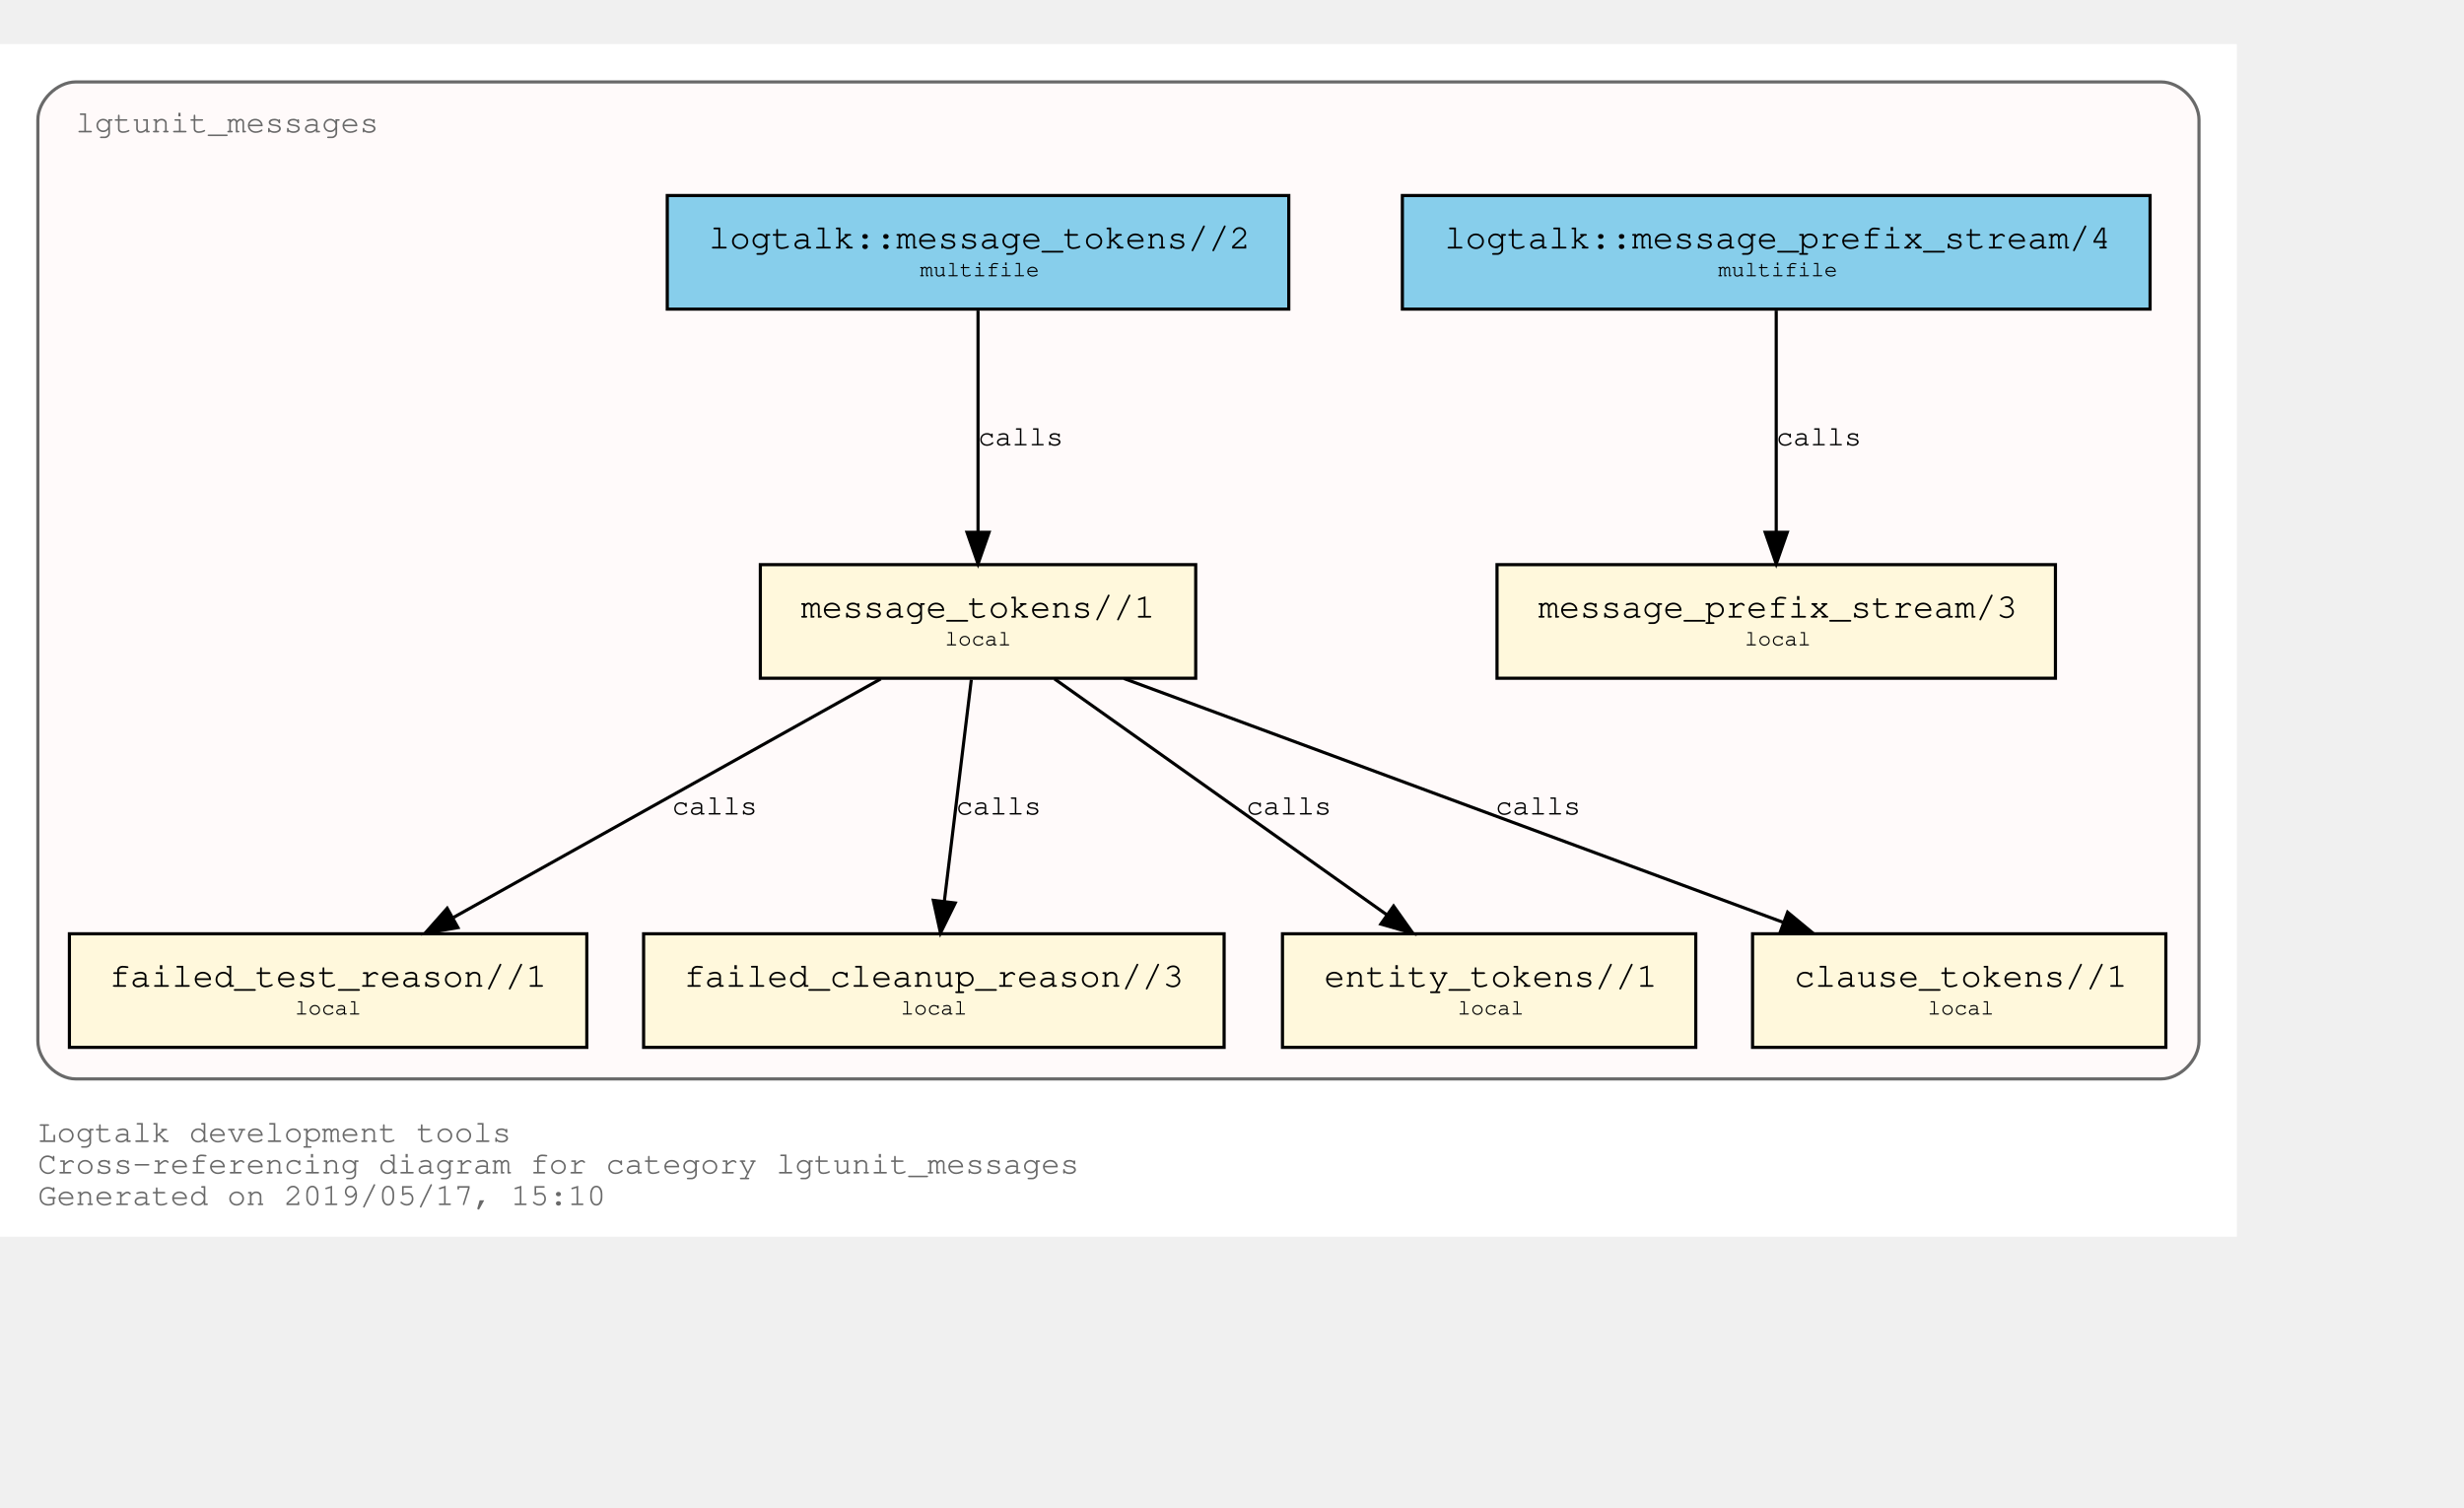
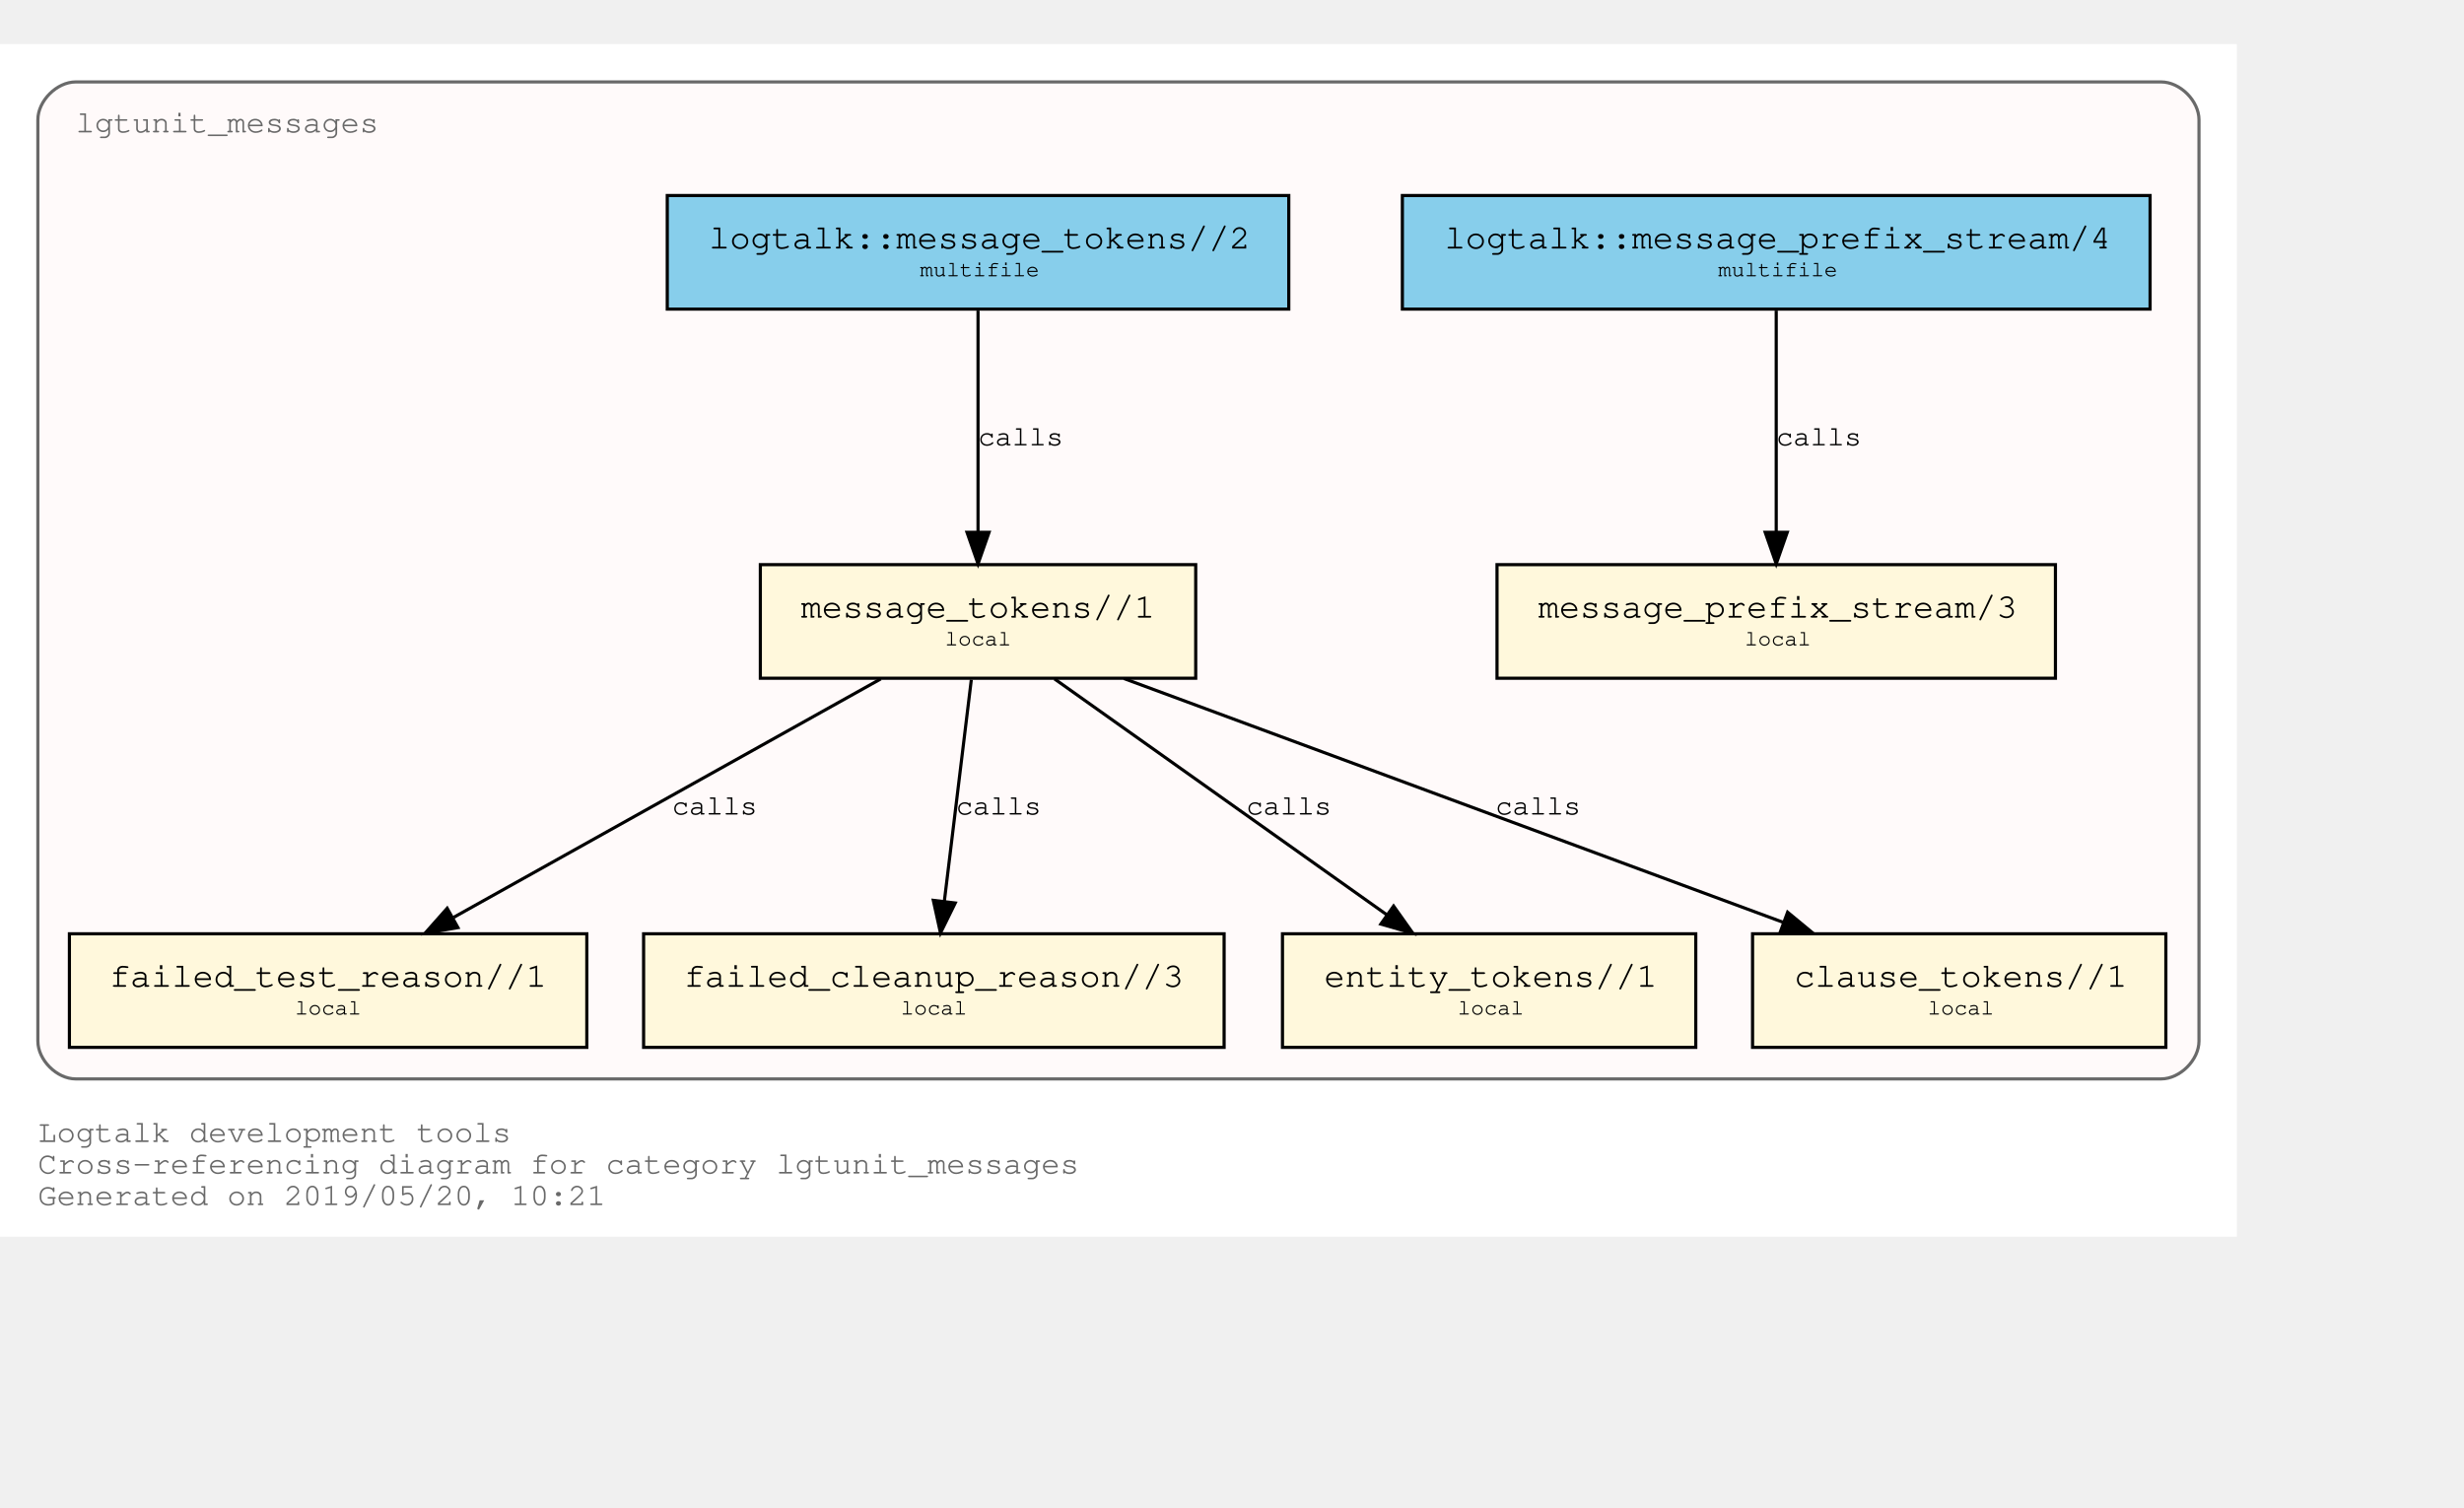
<svg xmlns="http://www.w3.org/2000/svg" xmlns:xlink="http://www.w3.org/1999/xlink" width="853pt" height="522pt" viewBox="72.00 72.00 781.00 450.00">
  <g id="graph0" class="graph" transform="scale(1 1) rotate(0) translate(76 446)">
    <polygon fill="white" stroke="transparent" points="-4,4 -4,-374 705,-374 705,4 -4,4" />
    <text text-anchor="start" x="8" y="-26" font-family="Courier,monospace" font-size="10.00" fill="dimgray">Logtalk development tools</text>
    <text text-anchor="start" x="8" y="-16" font-family="Courier,monospace" font-size="10.00" fill="dimgray">Cross-referencing diagram for category lgtunit_messages</text>
-     <text text-anchor="start" x="8" y="-6" font-family="Courier,monospace" font-size="10.00" fill="dimgray">Generated on 2019/05/17, 15:10</text>
+     <text text-anchor="start" x="8" y="-6" font-family="Courier,monospace" font-size="10.00" fill="dimgray">Generated on 2019/05/20, 10:21</text>
    <g id="clust1" class="cluster">
      <g id="a_clust1">
        <a xlink:title="lgtunit_messages">
          <path fill="snow" stroke="dimgray" d="M20,-46C20,-46 681,-46 681,-46 687,-46 693,-52 693,-58 693,-58 693,-350 693,-350 693,-356 687,-362 681,-362 681,-362 20,-362 20,-362 14,-362 8,-356 8,-350 8,-350 8,-58 8,-58 8,-52 14,-46 20,-46" />
          <g id="a_clust1_0">
-             <a xlink:href="https://github.com/LogtalkDotOrg/logtalk3/tree/04c6a036d55615f34e1120b876edb9ea640b4bf1/tools/lgtunit/lgtunit_messages.lgt" xlink:title="https://github.com/LogtalkDotOrg/logtalk3/tree/04c6a036d55615f34e1120b876edb9ea640b4bf1/tools/lgtunit/lgtunit_messages.lgt">
+             <a xlink:href="https://github.com/LogtalkDotOrg/logtalk3/tree/17eb77a77d48b2483955423c6bcf0a6ea4e5365a/tools/lgtunit/lgtunit_messages.lgt" xlink:title="https://github.com/LogtalkDotOrg/logtalk3/tree/17eb77a77d48b2483955423c6bcf0a6ea4e5365a/tools/lgtunit/lgtunit_messages.lgt">
              <text text-anchor="start" x="19.99" y="-346" font-family="Courier,monospace" font-size="10.00" fill="dimgray">lgtunit_messages</text>
            </a>
          </g>
        </a>
      </g>
    </g>
    <g id="node1" class="node">
      <g id="a_node1">
-         <a xlink:href="https://github.com/LogtalkDotOrg/logtalk3/tree/04c6a036d55615f34e1120b876edb9ea640b4bf1/tools/lgtunit/lgtunit_messages.lgt#L43" xlink:title="https://github.com/LogtalkDotOrg/logtalk3/tree/04c6a036d55615f34e1120b876edb9ea640b4bf1/tools/lgtunit/lgtunit_messages.lgt#L43">
+         <a xlink:href="https://github.com/LogtalkDotOrg/logtalk3/tree/17eb77a77d48b2483955423c6bcf0a6ea4e5365a/tools/lgtunit/lgtunit_messages.lgt#L43" xlink:title="https://github.com/LogtalkDotOrg/logtalk3/tree/17eb77a77d48b2483955423c6bcf0a6ea4e5365a/tools/lgtunit/lgtunit_messages.lgt#L43">
          <polygon fill="cornsilk" stroke="black" points="647.5,-209 470.5,-209 470.5,-173 647.5,-173 647.5,-209" />
          <text text-anchor="start" x="478.8" y="-192.8" font-family="Courier,monospace" font-size="9.00"> </text>
          <text text-anchor="start" x="483.59" y="-192.2" font-family="Courier,monospace" font-size="11.00">message_prefix_stream/3</text>
          <text text-anchor="start" x="634.8" y="-192.8" font-family="Courier,monospace" font-size="9.00"> </text>
          <text text-anchor="start" x="478.8" y="-182.8" font-family="Courier,monospace" font-size="9.00"> </text>
          <text text-anchor="start" x="549" y="-183.4" font-family="Courier,monospace" font-size="7.00">local</text>
          <text text-anchor="start" x="634.8" y="-182.8" font-family="Courier,monospace" font-size="9.00"> </text>
        </a>
      </g>
    </g>
    <g id="node2" class="node">
      <g id="a_node2">
-         <a xlink:href="https://github.com/LogtalkDotOrg/logtalk3/tree/04c6a036d55615f34e1120b876edb9ea640b4bf1/tools/lgtunit/lgtunit_messages.lgt#L56" xlink:title="https://github.com/LogtalkDotOrg/logtalk3/tree/04c6a036d55615f34e1120b876edb9ea640b4bf1/tools/lgtunit/lgtunit_messages.lgt#L56">
+         <a xlink:href="https://github.com/LogtalkDotOrg/logtalk3/tree/17eb77a77d48b2483955423c6bcf0a6ea4e5365a/tools/lgtunit/lgtunit_messages.lgt#L56" xlink:title="https://github.com/LogtalkDotOrg/logtalk3/tree/17eb77a77d48b2483955423c6bcf0a6ea4e5365a/tools/lgtunit/lgtunit_messages.lgt#L56">
          <polygon fill="cornsilk" stroke="black" points="375,-209 237,-209 237,-173 375,-173 375,-209" />
          <text text-anchor="start" x="244.8" y="-192.8" font-family="Courier,monospace" font-size="9.00"> </text>
          <text text-anchor="start" x="249.89" y="-192.2" font-family="Courier,monospace" font-size="11.00">message_tokens//1</text>
          <text text-anchor="start" x="361.8" y="-192.8" font-family="Courier,monospace" font-size="9.00"> </text>
          <text text-anchor="start" x="244.8" y="-182.8" font-family="Courier,monospace" font-size="9.00"> </text>
          <text text-anchor="start" x="295.5" y="-183.4" font-family="Courier,monospace" font-size="7.00">local</text>
          <text text-anchor="start" x="361.8" y="-182.8" font-family="Courier,monospace" font-size="9.00"> </text>
        </a>
      </g>
    </g>
    <g id="node3" class="node">
      <g id="a_node3">
-         <a xlink:href="https://github.com/LogtalkDotOrg/logtalk3/tree/04c6a036d55615f34e1120b876edb9ea640b4bf1/tools/lgtunit/lgtunit_messages.lgt#L206" xlink:title="https://github.com/LogtalkDotOrg/logtalk3/tree/04c6a036d55615f34e1120b876edb9ea640b4bf1/tools/lgtunit/lgtunit_messages.lgt#L206">
+         <a xlink:href="https://github.com/LogtalkDotOrg/logtalk3/tree/17eb77a77d48b2483955423c6bcf0a6ea4e5365a/tools/lgtunit/lgtunit_messages.lgt#L206" xlink:title="https://github.com/LogtalkDotOrg/logtalk3/tree/17eb77a77d48b2483955423c6bcf0a6ea4e5365a/tools/lgtunit/lgtunit_messages.lgt#L206">
          <polygon fill="cornsilk" stroke="black" points="182,-92 18,-92 18,-56 182,-56 182,-92" />
          <text text-anchor="start" x="25.8" y="-75.8" font-family="Courier,monospace" font-size="9.00"> </text>
          <text text-anchor="start" x="30.69" y="-75.2" font-family="Courier,monospace" font-size="11.00">failed_test_reason//1</text>
          <text text-anchor="start" x="168.8" y="-75.8" font-family="Courier,monospace" font-size="9.00"> </text>
          <text text-anchor="start" x="25.8" y="-65.8" font-family="Courier,monospace" font-size="9.00"> </text>
          <text text-anchor="start" x="89.5" y="-66.4" font-family="Courier,monospace" font-size="7.00">local</text>
          <text text-anchor="start" x="168.8" y="-65.8" font-family="Courier,monospace" font-size="9.00"> </text>
        </a>
      </g>
    </g>
    <g id="edge3" class="edge">
      <g id="a_edge3">
-         <a xlink:href="https://github.com/LogtalkDotOrg/logtalk3/tree/04c6a036d55615f34e1120b876edb9ea640b4bf1/tools/lgtunit/lgtunit_messages.lgt#L97" xlink:title="calls">
+         <a xlink:href="https://github.com/LogtalkDotOrg/logtalk3/tree/17eb77a77d48b2483955423c6bcf0a6ea4e5365a/tools/lgtunit/lgtunit_messages.lgt#L97" xlink:title="calls">
          <path fill="none" stroke="black" d="M275.16,-172.78C239.1,-152.65 179.34,-119.29 139.81,-97.22" />
          <polygon fill="black" stroke="black" points="141.15,-93.96 130.71,-92.15 137.74,-100.08 141.15,-93.96" />
        </a>
      </g>
      <g id="a_edge3-label">
-         <a xlink:href="https://github.com/LogtalkDotOrg/logtalk3/tree/04c6a036d55615f34e1120b876edb9ea640b4bf1/tools/lgtunit/lgtunit_messages.lgt#L97" xlink:title="https://github.com/LogtalkDotOrg/logtalk3/tree/04c6a036d55615f34e1120b876edb9ea640b4bf1/tools/lgtunit/lgtunit_messages.lgt#L97">
+         <a xlink:href="https://github.com/LogtalkDotOrg/logtalk3/tree/17eb77a77d48b2483955423c6bcf0a6ea4e5365a/tools/lgtunit/lgtunit_messages.lgt#L97" xlink:title="https://github.com/LogtalkDotOrg/logtalk3/tree/17eb77a77d48b2483955423c6bcf0a6ea4e5365a/tools/lgtunit/lgtunit_messages.lgt#L97">
          <text text-anchor="start" x="209" y="-129.8" font-family="Courier,monospace" font-size="9.00">calls</text>
        </a>
      </g>
    </g>
    <g id="node4" class="node">
      <g id="a_node4">
-         <a xlink:href="https://github.com/LogtalkDotOrg/logtalk3/tree/04c6a036d55615f34e1120b876edb9ea640b4bf1/tools/lgtunit/lgtunit_messages.lgt#L244" xlink:title="https://github.com/LogtalkDotOrg/logtalk3/tree/04c6a036d55615f34e1120b876edb9ea640b4bf1/tools/lgtunit/lgtunit_messages.lgt#L244">
+         <a xlink:href="https://github.com/LogtalkDotOrg/logtalk3/tree/17eb77a77d48b2483955423c6bcf0a6ea4e5365a/tools/lgtunit/lgtunit_messages.lgt#L244" xlink:title="https://github.com/LogtalkDotOrg/logtalk3/tree/17eb77a77d48b2483955423c6bcf0a6ea4e5365a/tools/lgtunit/lgtunit_messages.lgt#L244">
          <polygon fill="cornsilk" stroke="black" points="384,-92 200,-92 200,-56 384,-56 384,-92" />
          <text text-anchor="start" x="207.8" y="-75.8" font-family="Courier,monospace" font-size="9.00"> </text>
          <text text-anchor="start" x="212.79" y="-75.2" font-family="Courier,monospace" font-size="11.00">failed_cleanup_reason//3</text>
          <text text-anchor="start" x="370.8" y="-75.8" font-family="Courier,monospace" font-size="9.00"> </text>
          <text text-anchor="start" x="207.8" y="-65.8" font-family="Courier,monospace" font-size="9.00"> </text>
          <text text-anchor="start" x="281.5" y="-66.4" font-family="Courier,monospace" font-size="7.00">local</text>
          <text text-anchor="start" x="370.8" y="-65.8" font-family="Courier,monospace" font-size="9.00"> </text>
        </a>
      </g>
    </g>
    <g id="edge4" class="edge">
      <g id="a_edge4">
-         <a xlink:href="https://github.com/LogtalkDotOrg/logtalk3/tree/04c6a036d55615f34e1120b876edb9ea640b4bf1/tools/lgtunit/lgtunit_messages.lgt#L133" xlink:title="calls">
+         <a xlink:href="https://github.com/LogtalkDotOrg/logtalk3/tree/17eb77a77d48b2483955423c6bcf0a6ea4e5365a/tools/lgtunit/lgtunit_messages.lgt#L133" xlink:title="calls">
          <path fill="none" stroke="black" d="M303.87,-172.53C301.6,-153.85 297.96,-123.97 295.31,-102.2" />
          <polygon fill="black" stroke="black" points="298.78,-101.76 294.1,-92.25 291.83,-102.6 298.78,-101.76" />
        </a>
      </g>
      <g id="a_edge4-label">
-         <a xlink:href="https://github.com/LogtalkDotOrg/logtalk3/tree/04c6a036d55615f34e1120b876edb9ea640b4bf1/tools/lgtunit/lgtunit_messages.lgt#L133" xlink:title="https://github.com/LogtalkDotOrg/logtalk3/tree/04c6a036d55615f34e1120b876edb9ea640b4bf1/tools/lgtunit/lgtunit_messages.lgt#L133">
+         <a xlink:href="https://github.com/LogtalkDotOrg/logtalk3/tree/17eb77a77d48b2483955423c6bcf0a6ea4e5365a/tools/lgtunit/lgtunit_messages.lgt#L133" xlink:title="https://github.com/LogtalkDotOrg/logtalk3/tree/17eb77a77d48b2483955423c6bcf0a6ea4e5365a/tools/lgtunit/lgtunit_messages.lgt#L133">
          <text text-anchor="start" x="299" y="-129.8" font-family="Courier,monospace" font-size="9.00">calls</text>
        </a>
      </g>
    </g>
    <g id="node5" class="node">
      <g id="a_node5">
-         <a xlink:href="https://github.com/LogtalkDotOrg/logtalk3/tree/04c6a036d55615f34e1120b876edb9ea640b4bf1/tools/lgtunit/lgtunit_messages.lgt#L249" xlink:title="https://github.com/LogtalkDotOrg/logtalk3/tree/04c6a036d55615f34e1120b876edb9ea640b4bf1/tools/lgtunit/lgtunit_messages.lgt#L249">
+         <a xlink:href="https://github.com/LogtalkDotOrg/logtalk3/tree/17eb77a77d48b2483955423c6bcf0a6ea4e5365a/tools/lgtunit/lgtunit_messages.lgt#L249" xlink:title="https://github.com/LogtalkDotOrg/logtalk3/tree/17eb77a77d48b2483955423c6bcf0a6ea4e5365a/tools/lgtunit/lgtunit_messages.lgt#L249">
          <polygon fill="cornsilk" stroke="black" points="533.5,-92 402.5,-92 402.5,-56 533.5,-56 533.5,-92" />
          <text text-anchor="start" x="410.8" y="-75.8" font-family="Courier,monospace" font-size="9.00"> </text>
          <text text-anchor="start" x="415.69" y="-75.2" font-family="Courier,monospace" font-size="11.00">entity_tokens//1</text>
          <text text-anchor="start" x="520.8" y="-75.8" font-family="Courier,monospace" font-size="9.00"> </text>
          <text text-anchor="start" x="410.8" y="-65.8" font-family="Courier,monospace" font-size="9.00"> </text>
          <text text-anchor="start" x="458" y="-66.4" font-family="Courier,monospace" font-size="7.00">local</text>
          <text text-anchor="start" x="520.8" y="-65.8" font-family="Courier,monospace" font-size="9.00"> </text>
        </a>
      </g>
    </g>
    <g id="edge5" class="edge">
      <g id="a_edge5">
-         <a xlink:href="https://github.com/LogtalkDotOrg/logtalk3/tree/04c6a036d55615f34e1120b876edb9ea640b4bf1/tools/lgtunit/lgtunit_messages.lgt#L145" xlink:title="calls">
+         <a xlink:href="https://github.com/LogtalkDotOrg/logtalk3/tree/17eb77a77d48b2483955423c6bcf0a6ea4e5365a/tools/lgtunit/lgtunit_messages.lgt#L145" xlink:title="calls">
          <path fill="none" stroke="black" d="M330.25,-172.78C358.25,-152.91 404.42,-120.13 435.51,-98.07" />
          <polygon fill="black" stroke="black" points="437.72,-100.79 443.85,-92.15 433.67,-95.08 437.72,-100.79" />
        </a>
      </g>
      <g id="a_edge5-label">
-         <a xlink:href="https://github.com/LogtalkDotOrg/logtalk3/tree/04c6a036d55615f34e1120b876edb9ea640b4bf1/tools/lgtunit/lgtunit_messages.lgt#L145" xlink:title="https://github.com/LogtalkDotOrg/logtalk3/tree/04c6a036d55615f34e1120b876edb9ea640b4bf1/tools/lgtunit/lgtunit_messages.lgt#L145">
+         <a xlink:href="https://github.com/LogtalkDotOrg/logtalk3/tree/17eb77a77d48b2483955423c6bcf0a6ea4e5365a/tools/lgtunit/lgtunit_messages.lgt#L145" xlink:title="https://github.com/LogtalkDotOrg/logtalk3/tree/17eb77a77d48b2483955423c6bcf0a6ea4e5365a/tools/lgtunit/lgtunit_messages.lgt#L145">
          <text text-anchor="start" x="391" y="-129.8" font-family="Courier,monospace" font-size="9.00">calls</text>
        </a>
      </g>
    </g>
    <g id="node6" class="node">
      <g id="a_node6">
-         <a xlink:href="https://github.com/LogtalkDotOrg/logtalk3/tree/04c6a036d55615f34e1120b876edb9ea640b4bf1/tools/lgtunit/lgtunit_messages.lgt#L255" xlink:title="https://github.com/LogtalkDotOrg/logtalk3/tree/04c6a036d55615f34e1120b876edb9ea640b4bf1/tools/lgtunit/lgtunit_messages.lgt#L255">
+         <a xlink:href="https://github.com/LogtalkDotOrg/logtalk3/tree/17eb77a77d48b2483955423c6bcf0a6ea4e5365a/tools/lgtunit/lgtunit_messages.lgt#L255" xlink:title="https://github.com/LogtalkDotOrg/logtalk3/tree/17eb77a77d48b2483955423c6bcf0a6ea4e5365a/tools/lgtunit/lgtunit_messages.lgt#L255">
          <polygon fill="cornsilk" stroke="black" points="682.5,-92 551.5,-92 551.5,-56 682.5,-56 682.5,-92" />
          <text text-anchor="start" x="559.8" y="-75.8" font-family="Courier,monospace" font-size="9.00"> </text>
          <text text-anchor="start" x="564.69" y="-75.2" font-family="Courier,monospace" font-size="11.00">clause_tokens//1</text>
          <text text-anchor="start" x="669.8" y="-75.8" font-family="Courier,monospace" font-size="9.00"> </text>
          <text text-anchor="start" x="559.8" y="-65.8" font-family="Courier,monospace" font-size="9.00"> </text>
          <text text-anchor="start" x="607" y="-66.4" font-family="Courier,monospace" font-size="7.00">local</text>
          <text text-anchor="start" x="669.8" y="-65.8" font-family="Courier,monospace" font-size="9.00"> </text>
        </a>
      </g>
    </g>
    <g id="edge6" class="edge">
      <g id="a_edge6">
-         <a xlink:href="https://github.com/LogtalkDotOrg/logtalk3/tree/04c6a036d55615f34e1120b876edb9ea640b4bf1/tools/lgtunit/lgtunit_messages.lgt#L145" xlink:title="calls">
+         <a xlink:href="https://github.com/LogtalkDotOrg/logtalk3/tree/17eb77a77d48b2483955423c6bcf0a6ea4e5365a/tools/lgtunit/lgtunit_messages.lgt#L145" xlink:title="calls">
          <path fill="none" stroke="black" d="M352.22,-172.91C407.92,-152.31 501.45,-117.73 561.13,-95.66" />
          <polygon fill="black" stroke="black" points="562.61,-98.84 570.78,-92.09 560.18,-92.28 562.61,-98.84" />
        </a>
      </g>
      <g id="a_edge6-label">
-         <a xlink:href="https://github.com/LogtalkDotOrg/logtalk3/tree/04c6a036d55615f34e1120b876edb9ea640b4bf1/tools/lgtunit/lgtunit_messages.lgt#L145" xlink:title="https://github.com/LogtalkDotOrg/logtalk3/tree/04c6a036d55615f34e1120b876edb9ea640b4bf1/tools/lgtunit/lgtunit_messages.lgt#L145">
+         <a xlink:href="https://github.com/LogtalkDotOrg/logtalk3/tree/17eb77a77d48b2483955423c6bcf0a6ea4e5365a/tools/lgtunit/lgtunit_messages.lgt#L145" xlink:title="https://github.com/LogtalkDotOrg/logtalk3/tree/17eb77a77d48b2483955423c6bcf0a6ea4e5365a/tools/lgtunit/lgtunit_messages.lgt#L145">
          <text text-anchor="start" x="470" y="-129.8" font-family="Courier,monospace" font-size="9.00">calls</text>
        </a>
      </g>
    </g>
    <g id="node7" class="node">
      <g id="a_node7">
-         <a xlink:href="https://github.com/LogtalkDotOrg/logtalk3/tree/04c6a036d55615f34e1120b876edb9ea640b4bf1/tools/lgtunit/lgtunit_messages.lgt#L39" xlink:title="https://github.com/LogtalkDotOrg/logtalk3/tree/04c6a036d55615f34e1120b876edb9ea640b4bf1/tools/lgtunit/lgtunit_messages.lgt#L39">
+         <a xlink:href="https://github.com/LogtalkDotOrg/logtalk3/tree/17eb77a77d48b2483955423c6bcf0a6ea4e5365a/tools/lgtunit/lgtunit_messages.lgt#L39" xlink:title="https://github.com/LogtalkDotOrg/logtalk3/tree/17eb77a77d48b2483955423c6bcf0a6ea4e5365a/tools/lgtunit/lgtunit_messages.lgt#L39">
          <polygon fill="skyblue" stroke="black" points="677.5,-326 440.5,-326 440.5,-290 677.5,-290 677.5,-326" />
          <text text-anchor="start" x="448.8" y="-309.8" font-family="Courier,monospace" font-size="9.00"> </text>
          <text text-anchor="start" x="453.88" y="-309.2" font-family="Courier,monospace" font-size="11.00">logtalk::message_prefix_stream/4</text>
          <text text-anchor="start" x="664.8" y="-309.8" font-family="Courier,monospace" font-size="9.00"> </text>
          <text text-anchor="start" x="448.8" y="-299.8" font-family="Courier,monospace" font-size="9.00"> </text>
          <text text-anchor="start" x="540.6" y="-300.4" font-family="Courier,monospace" font-size="7.00">multifile</text>
          <text text-anchor="start" x="664.8" y="-299.8" font-family="Courier,monospace" font-size="9.00"> </text>
        </a>
      </g>
    </g>
    <g id="edge1" class="edge">
      <g id="a_edge1">
-         <a xlink:href="https://github.com/LogtalkDotOrg/logtalk3/tree/04c6a036d55615f34e1120b876edb9ea640b4bf1/tools/lgtunit/lgtunit_messages.lgt#L39" xlink:title="calls">
+         <a xlink:href="https://github.com/LogtalkDotOrg/logtalk3/tree/17eb77a77d48b2483955423c6bcf0a6ea4e5365a/tools/lgtunit/lgtunit_messages.lgt#L39" xlink:title="calls">
          <path fill="none" stroke="black" d="M559,-289.53C559,-270.94 559,-241.24 559,-219.5" />
          <polygon fill="black" stroke="black" points="562.5,-219.25 559,-209.25 555.5,-219.25 562.5,-219.25" />
        </a>
      </g>
      <g id="a_edge1-label">
-         <a xlink:href="https://github.com/LogtalkDotOrg/logtalk3/tree/04c6a036d55615f34e1120b876edb9ea640b4bf1/tools/lgtunit/lgtunit_messages.lgt#L39" xlink:title="https://github.com/LogtalkDotOrg/logtalk3/tree/04c6a036d55615f34e1120b876edb9ea640b4bf1/tools/lgtunit/lgtunit_messages.lgt#L39">
+         <a xlink:href="https://github.com/LogtalkDotOrg/logtalk3/tree/17eb77a77d48b2483955423c6bcf0a6ea4e5365a/tools/lgtunit/lgtunit_messages.lgt#L39" xlink:title="https://github.com/LogtalkDotOrg/logtalk3/tree/17eb77a77d48b2483955423c6bcf0a6ea4e5365a/tools/lgtunit/lgtunit_messages.lgt#L39">
          <text text-anchor="start" x="559" y="-246.8" font-family="Courier,monospace" font-size="9.00">calls</text>
        </a>
      </g>
    </g>
    <g id="node8" class="node">
      <g id="a_node8">
-         <a xlink:href="https://github.com/LogtalkDotOrg/logtalk3/tree/04c6a036d55615f34e1120b876edb9ea640b4bf1/tools/lgtunit/lgtunit_messages.lgt#L50" xlink:title="https://github.com/LogtalkDotOrg/logtalk3/tree/04c6a036d55615f34e1120b876edb9ea640b4bf1/tools/lgtunit/lgtunit_messages.lgt#L50">
+         <a xlink:href="https://github.com/LogtalkDotOrg/logtalk3/tree/17eb77a77d48b2483955423c6bcf0a6ea4e5365a/tools/lgtunit/lgtunit_messages.lgt#L50" xlink:title="https://github.com/LogtalkDotOrg/logtalk3/tree/17eb77a77d48b2483955423c6bcf0a6ea4e5365a/tools/lgtunit/lgtunit_messages.lgt#L50">
          <polygon fill="skyblue" stroke="black" points="404.5,-326 207.5,-326 207.5,-290 404.5,-290 404.5,-326" />
          <text text-anchor="start" x="215.8" y="-309.8" font-family="Courier,monospace" font-size="9.00"> </text>
          <text text-anchor="start" x="220.69" y="-309.2" font-family="Courier,monospace" font-size="11.00">logtalk::message_tokens//2</text>
          <text text-anchor="start" x="391.8" y="-309.8" font-family="Courier,monospace" font-size="9.00"> </text>
          <text text-anchor="start" x="215.8" y="-299.8" font-family="Courier,monospace" font-size="9.00"> </text>
          <text text-anchor="start" x="287.6" y="-300.4" font-family="Courier,monospace" font-size="7.00">multifile</text>
          <text text-anchor="start" x="391.8" y="-299.8" font-family="Courier,monospace" font-size="9.00"> </text>
        </a>
      </g>
    </g>
    <g id="edge2" class="edge">
      <g id="a_edge2">
-         <a xlink:href="https://github.com/LogtalkDotOrg/logtalk3/tree/04c6a036d55615f34e1120b876edb9ea640b4bf1/tools/lgtunit/lgtunit_messages.lgt#L50" xlink:title="calls">
+         <a xlink:href="https://github.com/LogtalkDotOrg/logtalk3/tree/17eb77a77d48b2483955423c6bcf0a6ea4e5365a/tools/lgtunit/lgtunit_messages.lgt#L50" xlink:title="calls">
          <path fill="none" stroke="black" d="M306,-289.53C306,-270.94 306,-241.24 306,-219.5" />
          <polygon fill="black" stroke="black" points="309.5,-219.25 306,-209.25 302.5,-219.25 309.5,-219.25" />
        </a>
      </g>
      <g id="a_edge2-label">
-         <a xlink:href="https://github.com/LogtalkDotOrg/logtalk3/tree/04c6a036d55615f34e1120b876edb9ea640b4bf1/tools/lgtunit/lgtunit_messages.lgt#L50" xlink:title="https://github.com/LogtalkDotOrg/logtalk3/tree/04c6a036d55615f34e1120b876edb9ea640b4bf1/tools/lgtunit/lgtunit_messages.lgt#L50">
+         <a xlink:href="https://github.com/LogtalkDotOrg/logtalk3/tree/17eb77a77d48b2483955423c6bcf0a6ea4e5365a/tools/lgtunit/lgtunit_messages.lgt#L50" xlink:title="https://github.com/LogtalkDotOrg/logtalk3/tree/17eb77a77d48b2483955423c6bcf0a6ea4e5365a/tools/lgtunit/lgtunit_messages.lgt#L50">
          <text text-anchor="start" x="306" y="-246.8" font-family="Courier,monospace" font-size="9.00">calls</text>
        </a>
      </g>
    </g>
  </g>
</svg>
